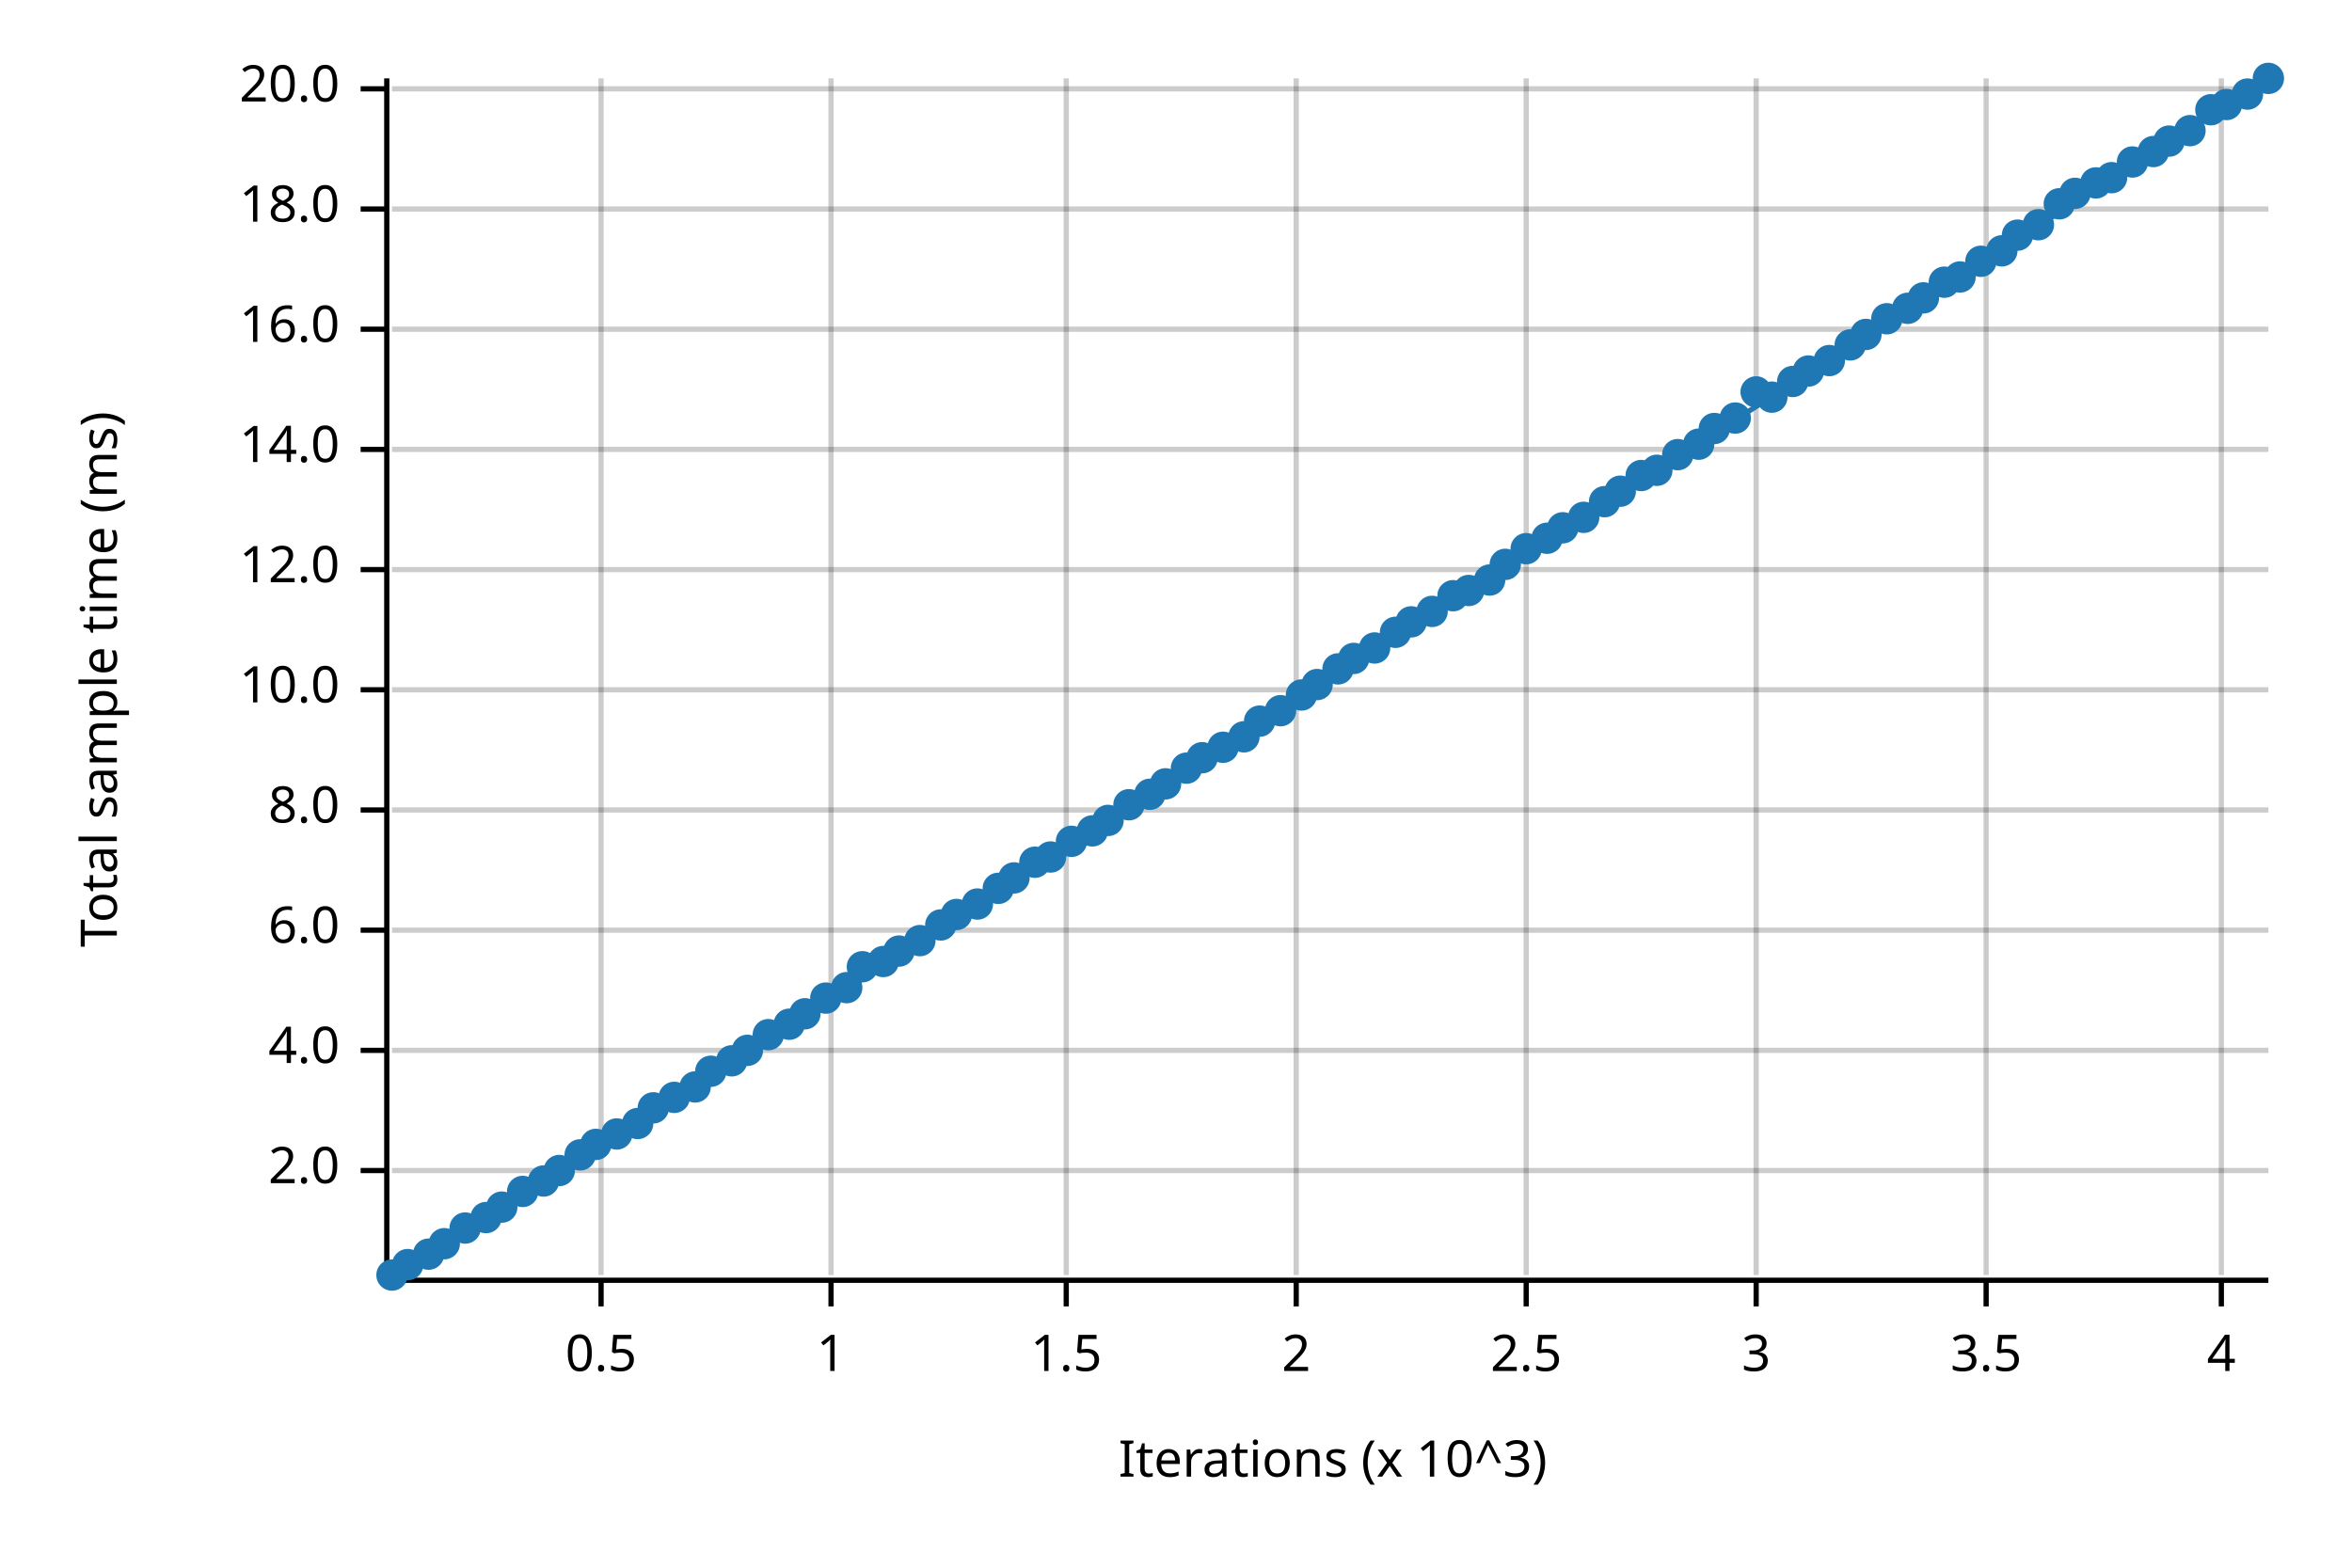
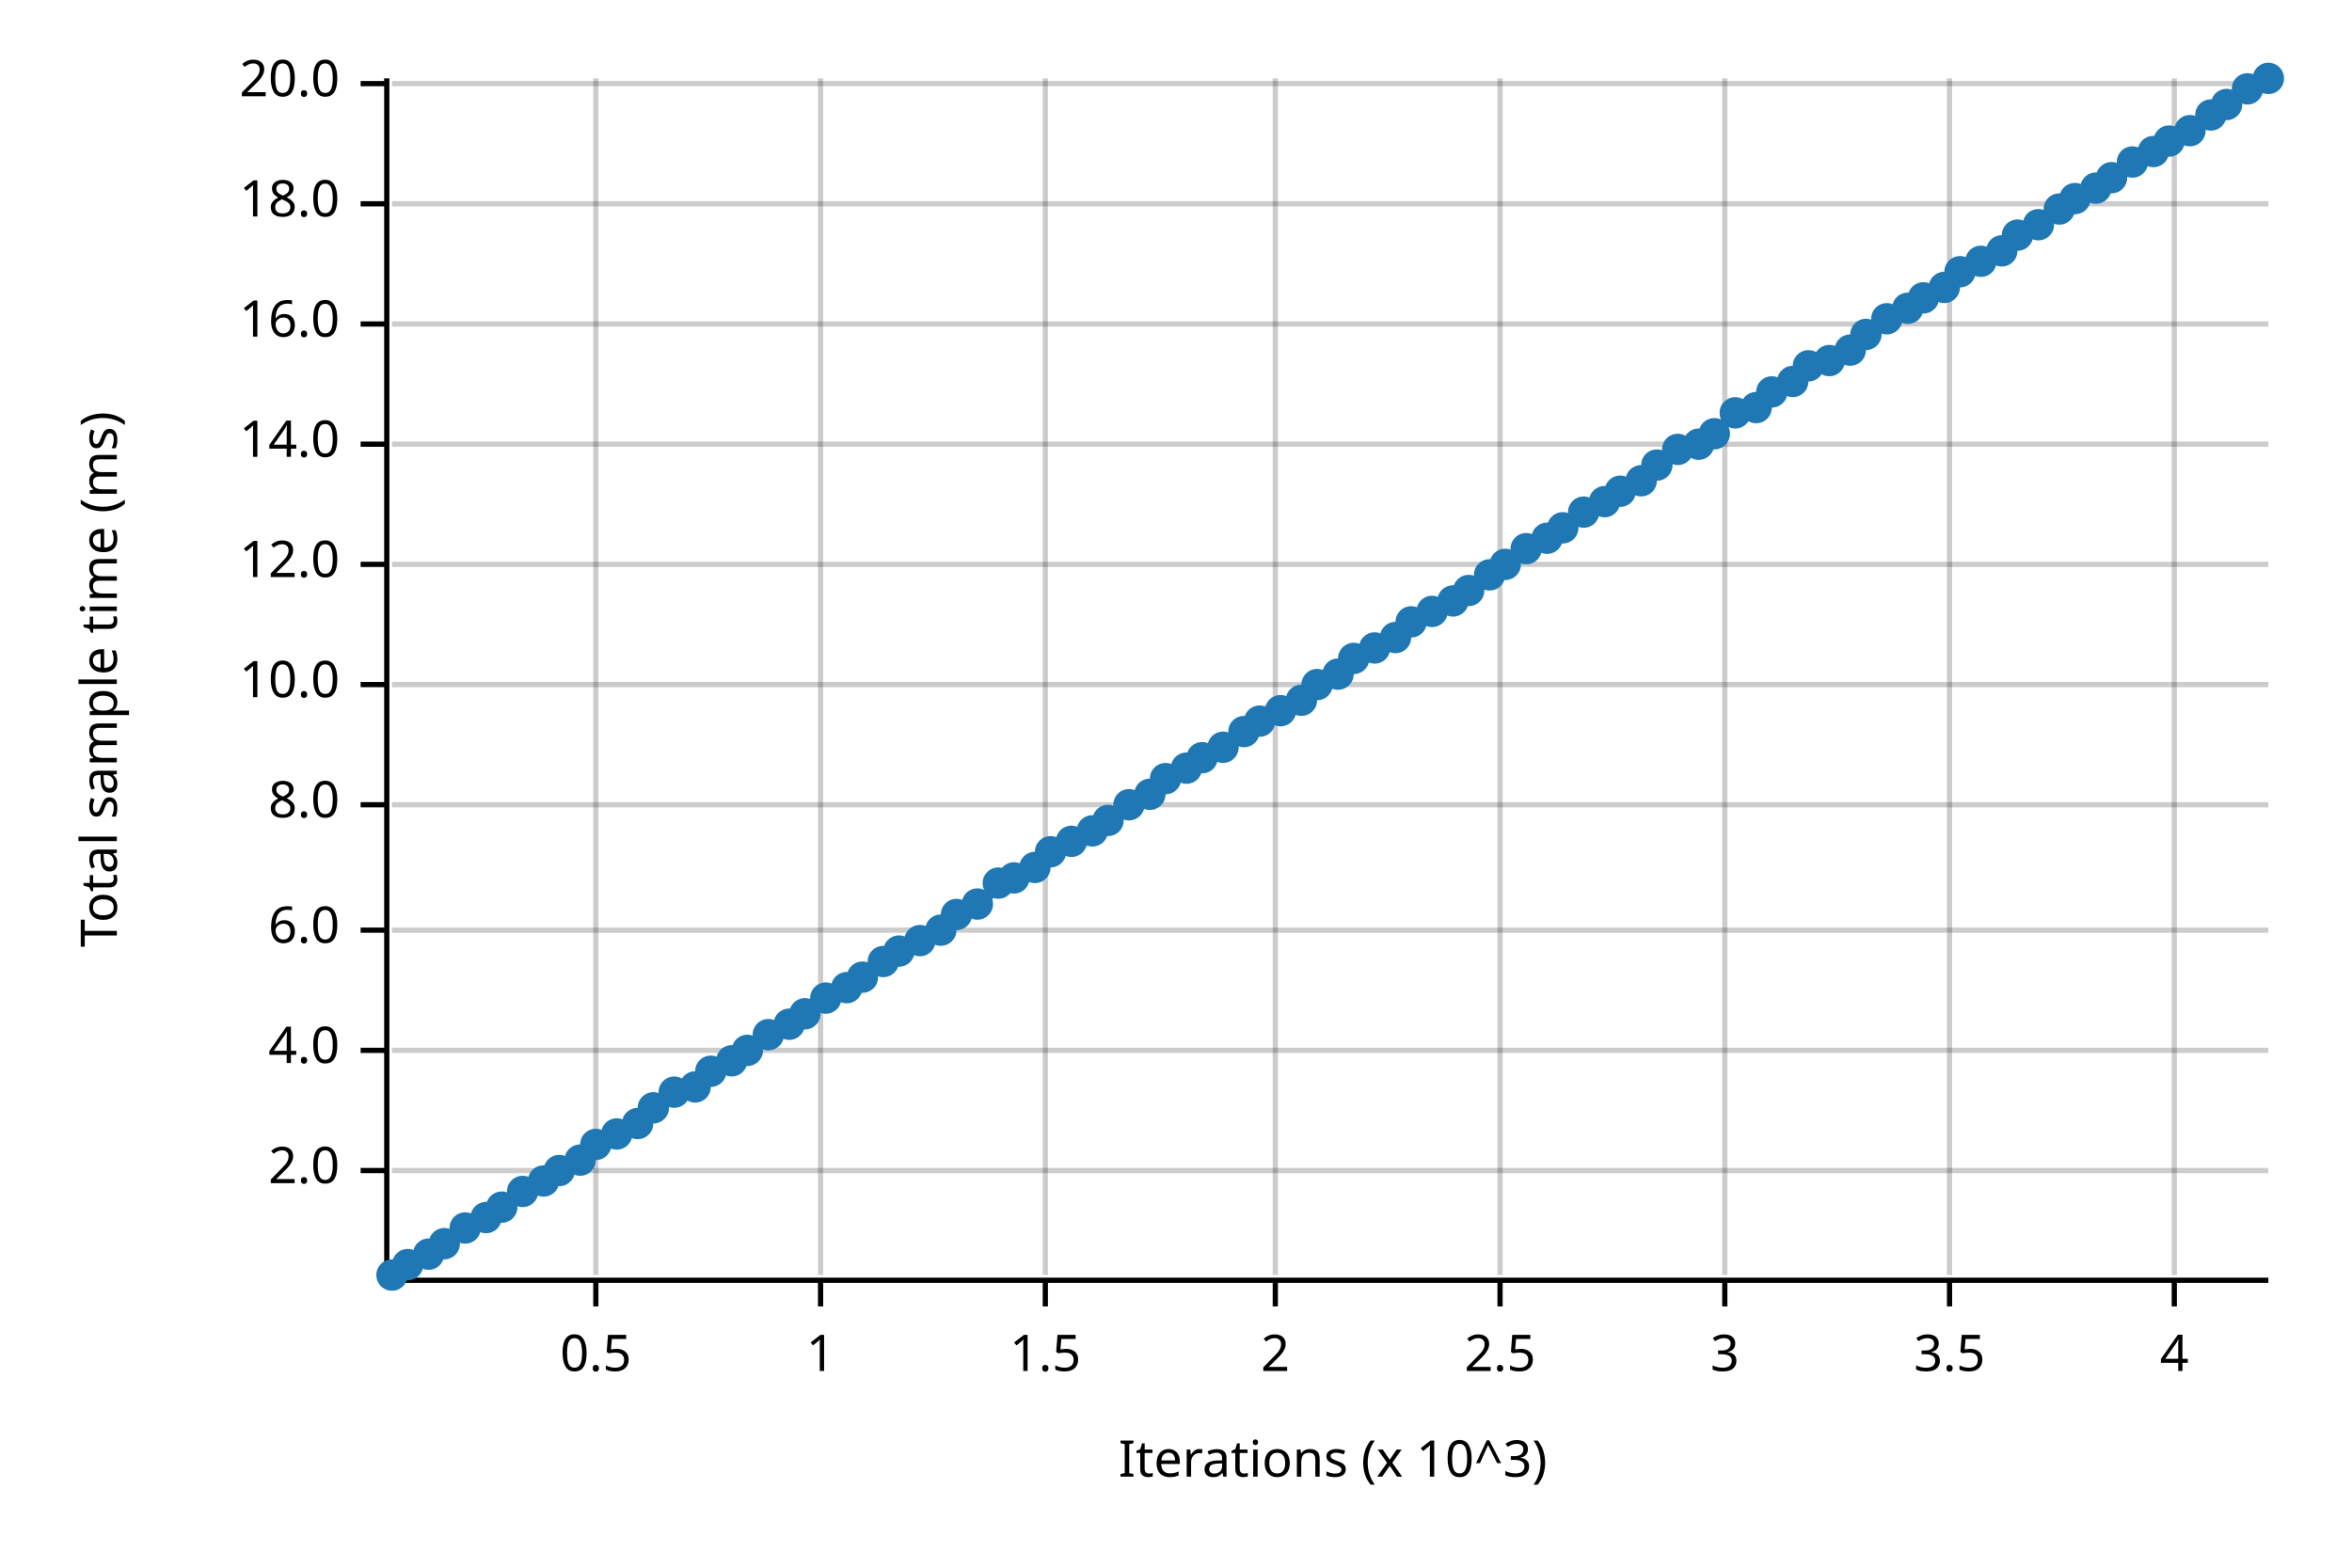
<svg xmlns="http://www.w3.org/2000/svg" width="450" height="300" viewBox="0 0 450 300">
  <text x="15" y="130" dy="0.76em" text-anchor="middle" font-family="sans-serif" font-size="9.677" opacity="1" fill="#000000" transform="rotate(270, 15, 130)">
Total sample time (ms)
</text>
  <text x="255" y="285" dy="-0.5ex" text-anchor="middle" font-family="sans-serif" font-size="9.677" opacity="1" fill="#000000">
Iterations (x 10^3)
</text>
-   <line opacity="0.2" stroke="#000000" stroke-width="1" x1="115" y1="244" x2="115" y2="15" />
-   <line opacity="0.2" stroke="#000000" stroke-width="1" x1="159" y1="244" x2="159" y2="15" />
-   <line opacity="0.2" stroke="#000000" stroke-width="1" x1="204" y1="244" x2="204" y2="15" />
-   <line opacity="0.2" stroke="#000000" stroke-width="1" x1="248" y1="244" x2="248" y2="15" />
-   <line opacity="0.2" stroke="#000000" stroke-width="1" x1="292" y1="244" x2="292" y2="15" />
-   <line opacity="0.2" stroke="#000000" stroke-width="1" x1="336" y1="244" x2="336" y2="15" />
-   <line opacity="0.2" stroke="#000000" stroke-width="1" x1="380" y1="244" x2="380" y2="15" />
-   <line opacity="0.2" stroke="#000000" stroke-width="1" x1="425" y1="244" x2="425" y2="15" />
+   <line opacity="0.2" stroke="#000000" stroke-width="1" x1="114" y1="244" x2="114" y2="15" />
+   <line opacity="0.2" stroke="#000000" stroke-width="1" x1="157" y1="244" x2="157" y2="15" />
+   <line opacity="0.2" stroke="#000000" stroke-width="1" x1="200" y1="244" x2="200" y2="15" />
+   <line opacity="0.2" stroke="#000000" stroke-width="1" x1="244" y1="244" x2="244" y2="15" />
+   <line opacity="0.2" stroke="#000000" stroke-width="1" x1="287" y1="244" x2="287" y2="15" />
+   <line opacity="0.2" stroke="#000000" stroke-width="1" x1="330" y1="244" x2="330" y2="15" />
+   <line opacity="0.2" stroke="#000000" stroke-width="1" x1="373" y1="244" x2="373" y2="15" />
+   <line opacity="0.2" stroke="#000000" stroke-width="1" x1="416" y1="244" x2="416" y2="15" />
  <line opacity="0.2" stroke="#000000" stroke-width="1" x1="75" y1="224" x2="434" y2="224" />
  <line opacity="0.2" stroke="#000000" stroke-width="1" x1="75" y1="201" x2="434" y2="201" />
  <line opacity="0.2" stroke="#000000" stroke-width="1" x1="75" y1="178" x2="434" y2="178" />
-   <line opacity="0.2" stroke="#000000" stroke-width="1" x1="75" y1="155" x2="434" y2="155" />
-   <line opacity="0.2" stroke="#000000" stroke-width="1" x1="75" y1="132" x2="434" y2="132" />
-   <line opacity="0.2" stroke="#000000" stroke-width="1" x1="75" y1="109" x2="434" y2="109" />
-   <line opacity="0.2" stroke="#000000" stroke-width="1" x1="75" y1="86" x2="434" y2="86" />
-   <line opacity="0.2" stroke="#000000" stroke-width="1" x1="75" y1="63" x2="434" y2="63" />
-   <line opacity="0.2" stroke="#000000" stroke-width="1" x1="75" y1="40" x2="434" y2="40" />
-   <line opacity="0.2" stroke="#000000" stroke-width="1" x1="75" y1="17" x2="434" y2="17" />
+   <line opacity="0.2" stroke="#000000" stroke-width="1" x1="75" y1="154" x2="434" y2="154" />
+   <line opacity="0.2" stroke="#000000" stroke-width="1" x1="75" y1="131" x2="434" y2="131" />
+   <line opacity="0.2" stroke="#000000" stroke-width="1" x1="75" y1="108" x2="434" y2="108" />
+   <line opacity="0.2" stroke="#000000" stroke-width="1" x1="75" y1="85" x2="434" y2="85" />
+   <line opacity="0.2" stroke="#000000" stroke-width="1" x1="75" y1="62" x2="434" y2="62" />
+   <line opacity="0.2" stroke="#000000" stroke-width="1" x1="75" y1="39" x2="434" y2="39" />
+   <line opacity="0.2" stroke="#000000" stroke-width="1" x1="75" y1="16" x2="434" y2="16" />
  <polyline fill="none" opacity="1" stroke="#000000" stroke-width="1" points="74,15 74,244 " />
  <text x="65" y="224" dy="0.5ex" text-anchor="end" font-family="sans-serif" font-size="9.677" opacity="1" fill="#000000">
2.0
</text>
  <polyline fill="none" opacity="1" stroke="#000000" stroke-width="1" points="69,224 74,224 " />
  <text x="65" y="201" dy="0.5ex" text-anchor="end" font-family="sans-serif" font-size="9.677" opacity="1" fill="#000000">
4.0
</text>
  <polyline fill="none" opacity="1" stroke="#000000" stroke-width="1" points="69,201 74,201 " />
  <text x="65" y="178" dy="0.5ex" text-anchor="end" font-family="sans-serif" font-size="9.677" opacity="1" fill="#000000">
6.0
</text>
  <polyline fill="none" opacity="1" stroke="#000000" stroke-width="1" points="69,178 74,178 " />
-   <text x="65" y="155" dy="0.5ex" text-anchor="end" font-family="sans-serif" font-size="9.677" opacity="1" fill="#000000">
+   <text x="65" y="154" dy="0.5ex" text-anchor="end" font-family="sans-serif" font-size="9.677" opacity="1" fill="#000000">
8.0
</text>
-   <polyline fill="none" opacity="1" stroke="#000000" stroke-width="1" points="69,155 74,155 " />
-   <text x="65" y="132" dy="0.5ex" text-anchor="end" font-family="sans-serif" font-size="9.677" opacity="1" fill="#000000">
+   <polyline fill="none" opacity="1" stroke="#000000" stroke-width="1" points="69,154 74,154 " />
+   <text x="65" y="131" dy="0.5ex" text-anchor="end" font-family="sans-serif" font-size="9.677" opacity="1" fill="#000000">
10.0
</text>
-   <polyline fill="none" opacity="1" stroke="#000000" stroke-width="1" points="69,132 74,132 " />
-   <text x="65" y="109" dy="0.5ex" text-anchor="end" font-family="sans-serif" font-size="9.677" opacity="1" fill="#000000">
+   <polyline fill="none" opacity="1" stroke="#000000" stroke-width="1" points="69,131 74,131 " />
+   <text x="65" y="108" dy="0.5ex" text-anchor="end" font-family="sans-serif" font-size="9.677" opacity="1" fill="#000000">
12.0
</text>
-   <polyline fill="none" opacity="1" stroke="#000000" stroke-width="1" points="69,109 74,109 " />
-   <text x="65" y="86" dy="0.5ex" text-anchor="end" font-family="sans-serif" font-size="9.677" opacity="1" fill="#000000">
+   <polyline fill="none" opacity="1" stroke="#000000" stroke-width="1" points="69,108 74,108 " />
+   <text x="65" y="85" dy="0.5ex" text-anchor="end" font-family="sans-serif" font-size="9.677" opacity="1" fill="#000000">
14.0
</text>
-   <polyline fill="none" opacity="1" stroke="#000000" stroke-width="1" points="69,86 74,86 " />
-   <text x="65" y="63" dy="0.5ex" text-anchor="end" font-family="sans-serif" font-size="9.677" opacity="1" fill="#000000">
+   <polyline fill="none" opacity="1" stroke="#000000" stroke-width="1" points="69,85 74,85 " />
+   <text x="65" y="62" dy="0.5ex" text-anchor="end" font-family="sans-serif" font-size="9.677" opacity="1" fill="#000000">
16.0
</text>
-   <polyline fill="none" opacity="1" stroke="#000000" stroke-width="1" points="69,63 74,63 " />
-   <text x="65" y="40" dy="0.5ex" text-anchor="end" font-family="sans-serif" font-size="9.677" opacity="1" fill="#000000">
+   <polyline fill="none" opacity="1" stroke="#000000" stroke-width="1" points="69,62 74,62 " />
+   <text x="65" y="39" dy="0.5ex" text-anchor="end" font-family="sans-serif" font-size="9.677" opacity="1" fill="#000000">
18.0
</text>
-   <polyline fill="none" opacity="1" stroke="#000000" stroke-width="1" points="69,40 74,40 " />
-   <text x="65" y="17" dy="0.5ex" text-anchor="end" font-family="sans-serif" font-size="9.677" opacity="1" fill="#000000">
+   <polyline fill="none" opacity="1" stroke="#000000" stroke-width="1" points="69,39 74,39 " />
+   <text x="65" y="16" dy="0.5ex" text-anchor="end" font-family="sans-serif" font-size="9.677" opacity="1" fill="#000000">
20.0
</text>
-   <polyline fill="none" opacity="1" stroke="#000000" stroke-width="1" points="69,17 74,17 " />
+   <polyline fill="none" opacity="1" stroke="#000000" stroke-width="1" points="69,16 74,16 " />
  <polyline fill="none" opacity="1" stroke="#000000" stroke-width="1" points="75,245 434,245 " />
-   <text x="115" y="255" dy="0.76em" text-anchor="middle" font-family="sans-serif" font-size="9.677" opacity="1" fill="#000000">
+   <text x="114" y="255" dy="0.76em" text-anchor="middle" font-family="sans-serif" font-size="9.677" opacity="1" fill="#000000">
0.5
</text>
-   <polyline fill="none" opacity="1" stroke="#000000" stroke-width="1" points="115,245 115,250 " />
-   <text x="159" y="255" dy="0.76em" text-anchor="middle" font-family="sans-serif" font-size="9.677" opacity="1" fill="#000000">
+   <polyline fill="none" opacity="1" stroke="#000000" stroke-width="1" points="114,245 114,250 " />
+   <text x="157" y="255" dy="0.76em" text-anchor="middle" font-family="sans-serif" font-size="9.677" opacity="1" fill="#000000">
1
</text>
-   <polyline fill="none" opacity="1" stroke="#000000" stroke-width="1" points="159,245 159,250 " />
-   <text x="204" y="255" dy="0.76em" text-anchor="middle" font-family="sans-serif" font-size="9.677" opacity="1" fill="#000000">
+   <polyline fill="none" opacity="1" stroke="#000000" stroke-width="1" points="157,245 157,250 " />
+   <text x="200" y="255" dy="0.76em" text-anchor="middle" font-family="sans-serif" font-size="9.677" opacity="1" fill="#000000">
1.5
</text>
-   <polyline fill="none" opacity="1" stroke="#000000" stroke-width="1" points="204,245 204,250 " />
-   <text x="248" y="255" dy="0.76em" text-anchor="middle" font-family="sans-serif" font-size="9.677" opacity="1" fill="#000000">
+   <polyline fill="none" opacity="1" stroke="#000000" stroke-width="1" points="200,245 200,250 " />
+   <text x="244" y="255" dy="0.76em" text-anchor="middle" font-family="sans-serif" font-size="9.677" opacity="1" fill="#000000">
2
</text>
-   <polyline fill="none" opacity="1" stroke="#000000" stroke-width="1" points="248,245 248,250 " />
-   <text x="292" y="255" dy="0.76em" text-anchor="middle" font-family="sans-serif" font-size="9.677" opacity="1" fill="#000000">
+   <polyline fill="none" opacity="1" stroke="#000000" stroke-width="1" points="244,245 244,250 " />
+   <text x="287" y="255" dy="0.76em" text-anchor="middle" font-family="sans-serif" font-size="9.677" opacity="1" fill="#000000">
2.5
</text>
-   <polyline fill="none" opacity="1" stroke="#000000" stroke-width="1" points="292,245 292,250 " />
-   <text x="336" y="255" dy="0.76em" text-anchor="middle" font-family="sans-serif" font-size="9.677" opacity="1" fill="#000000">
+   <polyline fill="none" opacity="1" stroke="#000000" stroke-width="1" points="287,245 287,250 " />
+   <text x="330" y="255" dy="0.76em" text-anchor="middle" font-family="sans-serif" font-size="9.677" opacity="1" fill="#000000">
3
</text>
-   <polyline fill="none" opacity="1" stroke="#000000" stroke-width="1" points="336,245 336,250 " />
-   <text x="380" y="255" dy="0.76em" text-anchor="middle" font-family="sans-serif" font-size="9.677" opacity="1" fill="#000000">
+   <polyline fill="none" opacity="1" stroke="#000000" stroke-width="1" points="330,245 330,250 " />
+   <text x="373" y="255" dy="0.76em" text-anchor="middle" font-family="sans-serif" font-size="9.677" opacity="1" fill="#000000">
3.5
</text>
-   <polyline fill="none" opacity="1" stroke="#000000" stroke-width="1" points="380,245 380,250 " />
-   <text x="425" y="255" dy="0.76em" text-anchor="middle" font-family="sans-serif" font-size="9.677" opacity="1" fill="#000000">
+   <polyline fill="none" opacity="1" stroke="#000000" stroke-width="1" points="373,245 373,250 " />
+   <text x="416" y="255" dy="0.76em" text-anchor="middle" font-family="sans-serif" font-size="9.677" opacity="1" fill="#000000">
4
</text>
-   <polyline fill="none" opacity="1" stroke="#000000" stroke-width="1" points="425,245 425,250 " />
+   <polyline fill="none" opacity="1" stroke="#000000" stroke-width="1" points="416,245 416,250 " />
  <circle cx="75" cy="244" r="3" opacity="1" fill="#1F78B4" stroke="none" stroke-width="1" />
  <circle cx="78" cy="242" r="3" opacity="1" fill="#1F78B4" stroke="none" stroke-width="1" />
  <circle cx="82" cy="240" r="3" opacity="1" fill="#1F78B4" stroke="none" stroke-width="1" />
  <circle cx="85" cy="238" r="3" opacity="1" fill="#1F78B4" stroke="none" stroke-width="1" />
  <circle cx="89" cy="235" r="3" opacity="1" fill="#1F78B4" stroke="none" stroke-width="1" />
  <circle cx="93" cy="233" r="3" opacity="1" fill="#1F78B4" stroke="none" stroke-width="1" />
  <circle cx="96" cy="231" r="3" opacity="1" fill="#1F78B4" stroke="none" stroke-width="1" />
  <circle cx="100" cy="228" r="3" opacity="1" fill="#1F78B4" stroke="none" stroke-width="1" />
  <circle cx="104" cy="226" r="3" opacity="1" fill="#1F78B4" stroke="none" stroke-width="1" />
  <circle cx="107" cy="224" r="3" opacity="1" fill="#1F78B4" stroke="none" stroke-width="1" />
-   <circle cx="111" cy="221" r="3" opacity="1" fill="#1F78B4" stroke="none" stroke-width="1" />
+   <circle cx="111" cy="222" r="3" opacity="1" fill="#1F78B4" stroke="none" stroke-width="1" />
  <circle cx="114" cy="219" r="3" opacity="1" fill="#1F78B4" stroke="none" stroke-width="1" />
  <circle cx="118" cy="217" r="3" opacity="1" fill="#1F78B4" stroke="none" stroke-width="1" />
  <circle cx="122" cy="215" r="3" opacity="1" fill="#1F78B4" stroke="none" stroke-width="1" />
  <circle cx="125" cy="212" r="3" opacity="1" fill="#1F78B4" stroke="none" stroke-width="1" />
-   <circle cx="129" cy="210" r="3" opacity="1" fill="#1F78B4" stroke="none" stroke-width="1" />
+   <circle cx="129" cy="209" r="3" opacity="1" fill="#1F78B4" stroke="none" stroke-width="1" />
  <circle cx="133" cy="208" r="3" opacity="1" fill="#1F78B4" stroke="none" stroke-width="1" />
  <circle cx="136" cy="205" r="3" opacity="1" fill="#1F78B4" stroke="none" stroke-width="1" />
  <circle cx="140" cy="203" r="3" opacity="1" fill="#1F78B4" stroke="none" stroke-width="1" />
  <circle cx="143" cy="201" r="3" opacity="1" fill="#1F78B4" stroke="none" stroke-width="1" />
  <circle cx="147" cy="198" r="3" opacity="1" fill="#1F78B4" stroke="none" stroke-width="1" />
  <circle cx="151" cy="196" r="3" opacity="1" fill="#1F78B4" stroke="none" stroke-width="1" />
  <circle cx="154" cy="194" r="3" opacity="1" fill="#1F78B4" stroke="none" stroke-width="1" />
  <circle cx="158" cy="191" r="3" opacity="1" fill="#1F78B4" stroke="none" stroke-width="1" />
  <circle cx="162" cy="189" r="3" opacity="1" fill="#1F78B4" stroke="none" stroke-width="1" />
-   <circle cx="165" cy="185" r="3" opacity="1" fill="#1F78B4" stroke="none" stroke-width="1" />
+   <circle cx="165" cy="187" r="3" opacity="1" fill="#1F78B4" stroke="none" stroke-width="1" />
  <circle cx="169" cy="184" r="3" opacity="1" fill="#1F78B4" stroke="none" stroke-width="1" />
  <circle cx="172" cy="182" r="3" opacity="1" fill="#1F78B4" stroke="none" stroke-width="1" />
  <circle cx="176" cy="180" r="3" opacity="1" fill="#1F78B4" stroke="none" stroke-width="1" />
-   <circle cx="180" cy="177" r="3" opacity="1" fill="#1F78B4" stroke="none" stroke-width="1" />
+   <circle cx="180" cy="178" r="3" opacity="1" fill="#1F78B4" stroke="none" stroke-width="1" />
  <circle cx="183" cy="175" r="3" opacity="1" fill="#1F78B4" stroke="none" stroke-width="1" />
  <circle cx="187" cy="173" r="3" opacity="1" fill="#1F78B4" stroke="none" stroke-width="1" />
-   <circle cx="191" cy="170" r="3" opacity="1" fill="#1F78B4" stroke="none" stroke-width="1" />
+   <circle cx="191" cy="169" r="3" opacity="1" fill="#1F78B4" stroke="none" stroke-width="1" />
  <circle cx="194" cy="168" r="3" opacity="1" fill="#1F78B4" stroke="none" stroke-width="1" />
-   <circle cx="198" cy="165" r="3" opacity="1" fill="#1F78B4" stroke="none" stroke-width="1" />
-   <circle cx="201" cy="164" r="3" opacity="1" fill="#1F78B4" stroke="none" stroke-width="1" />
+   <circle cx="198" cy="166" r="3" opacity="1" fill="#1F78B4" stroke="none" stroke-width="1" />
+   <circle cx="201" cy="163" r="3" opacity="1" fill="#1F78B4" stroke="none" stroke-width="1" />
  <circle cx="205" cy="161" r="3" opacity="1" fill="#1F78B4" stroke="none" stroke-width="1" />
  <circle cx="209" cy="159" r="3" opacity="1" fill="#1F78B4" stroke="none" stroke-width="1" />
  <circle cx="212" cy="157" r="3" opacity="1" fill="#1F78B4" stroke="none" stroke-width="1" />
  <circle cx="216" cy="154" r="3" opacity="1" fill="#1F78B4" stroke="none" stroke-width="1" />
  <circle cx="220" cy="152" r="3" opacity="1" fill="#1F78B4" stroke="none" stroke-width="1" />
-   <circle cx="223" cy="150" r="3" opacity="1" fill="#1F78B4" stroke="none" stroke-width="1" />
+   <circle cx="223" cy="149" r="3" opacity="1" fill="#1F78B4" stroke="none" stroke-width="1" />
  <circle cx="227" cy="147" r="3" opacity="1" fill="#1F78B4" stroke="none" stroke-width="1" />
  <circle cx="230" cy="145" r="3" opacity="1" fill="#1F78B4" stroke="none" stroke-width="1" />
  <circle cx="234" cy="143" r="3" opacity="1" fill="#1F78B4" stroke="none" stroke-width="1" />
-   <circle cx="238" cy="141" r="3" opacity="1" fill="#1F78B4" stroke="none" stroke-width="1" />
+   <circle cx="238" cy="140" r="3" opacity="1" fill="#1F78B4" stroke="none" stroke-width="1" />
  <circle cx="241" cy="138" r="3" opacity="1" fill="#1F78B4" stroke="none" stroke-width="1" />
  <circle cx="245" cy="136" r="3" opacity="1" fill="#1F78B4" stroke="none" stroke-width="1" />
-   <circle cx="249" cy="133" r="3" opacity="1" fill="#1F78B4" stroke="none" stroke-width="1" />
+   <circle cx="249" cy="134" r="3" opacity="1" fill="#1F78B4" stroke="none" stroke-width="1" />
  <circle cx="252" cy="131" r="3" opacity="1" fill="#1F78B4" stroke="none" stroke-width="1" />
-   <circle cx="256" cy="128" r="3" opacity="1" fill="#1F78B4" stroke="none" stroke-width="1" />
+   <circle cx="256" cy="129" r="3" opacity="1" fill="#1F78B4" stroke="none" stroke-width="1" />
  <circle cx="259" cy="126" r="3" opacity="1" fill="#1F78B4" stroke="none" stroke-width="1" />
  <circle cx="263" cy="124" r="3" opacity="1" fill="#1F78B4" stroke="none" stroke-width="1" />
-   <circle cx="267" cy="121" r="3" opacity="1" fill="#1F78B4" stroke="none" stroke-width="1" />
+   <circle cx="267" cy="122" r="3" opacity="1" fill="#1F78B4" stroke="none" stroke-width="1" />
  <circle cx="270" cy="119" r="3" opacity="1" fill="#1F78B4" stroke="none" stroke-width="1" />
  <circle cx="274" cy="117" r="3" opacity="1" fill="#1F78B4" stroke="none" stroke-width="1" />
-   <circle cx="278" cy="114" r="3" opacity="1" fill="#1F78B4" stroke="none" stroke-width="1" />
+   <circle cx="278" cy="115" r="3" opacity="1" fill="#1F78B4" stroke="none" stroke-width="1" />
  <circle cx="281" cy="113" r="3" opacity="1" fill="#1F78B4" stroke="none" stroke-width="1" />
-   <circle cx="285" cy="111" r="3" opacity="1" fill="#1F78B4" stroke="none" stroke-width="1" />
+   <circle cx="285" cy="110" r="3" opacity="1" fill="#1F78B4" stroke="none" stroke-width="1" />
  <circle cx="288" cy="108" r="3" opacity="1" fill="#1F78B4" stroke="none" stroke-width="1" />
  <circle cx="292" cy="105" r="3" opacity="1" fill="#1F78B4" stroke="none" stroke-width="1" />
  <circle cx="296" cy="103" r="3" opacity="1" fill="#1F78B4" stroke="none" stroke-width="1" />
  <circle cx="299" cy="101" r="3" opacity="1" fill="#1F78B4" stroke="none" stroke-width="1" />
-   <circle cx="303" cy="99" r="3" opacity="1" fill="#1F78B4" stroke="none" stroke-width="1" />
+   <circle cx="303" cy="98" r="3" opacity="1" fill="#1F78B4" stroke="none" stroke-width="1" />
  <circle cx="307" cy="96" r="3" opacity="1" fill="#1F78B4" stroke="none" stroke-width="1" />
  <circle cx="310" cy="94" r="3" opacity="1" fill="#1F78B4" stroke="none" stroke-width="1" />
-   <circle cx="314" cy="91" r="3" opacity="1" fill="#1F78B4" stroke="none" stroke-width="1" />
-   <circle cx="317" cy="90" r="3" opacity="1" fill="#1F78B4" stroke="none" stroke-width="1" />
-   <circle cx="321" cy="87" r="3" opacity="1" fill="#1F78B4" stroke="none" stroke-width="1" />
+   <circle cx="314" cy="92" r="3" opacity="1" fill="#1F78B4" stroke="none" stroke-width="1" />
+   <circle cx="317" cy="89" r="3" opacity="1" fill="#1F78B4" stroke="none" stroke-width="1" />
+   <circle cx="321" cy="86" r="3" opacity="1" fill="#1F78B4" stroke="none" stroke-width="1" />
  <circle cx="325" cy="85" r="3" opacity="1" fill="#1F78B4" stroke="none" stroke-width="1" />
-   <circle cx="328" cy="82" r="3" opacity="1" fill="#1F78B4" stroke="none" stroke-width="1" />
-   <circle cx="332" cy="80" r="3" opacity="1" fill="#1F78B4" stroke="none" stroke-width="1" />
-   <circle cx="336" cy="75" r="3" opacity="1" fill="#1F78B4" stroke="none" stroke-width="1" />
-   <circle cx="339" cy="76" r="3" opacity="1" fill="#1F78B4" stroke="none" stroke-width="1" />
+   <circle cx="328" cy="83" r="3" opacity="1" fill="#1F78B4" stroke="none" stroke-width="1" />
+   <circle cx="332" cy="79" r="3" opacity="1" fill="#1F78B4" stroke="none" stroke-width="1" />
+   <circle cx="336" cy="78" r="3" opacity="1" fill="#1F78B4" stroke="none" stroke-width="1" />
+   <circle cx="339" cy="75" r="3" opacity="1" fill="#1F78B4" stroke="none" stroke-width="1" />
  <circle cx="343" cy="73" r="3" opacity="1" fill="#1F78B4" stroke="none" stroke-width="1" />
-   <circle cx="346" cy="71" r="3" opacity="1" fill="#1F78B4" stroke="none" stroke-width="1" />
+   <circle cx="346" cy="70" r="3" opacity="1" fill="#1F78B4" stroke="none" stroke-width="1" />
  <circle cx="350" cy="69" r="3" opacity="1" fill="#1F78B4" stroke="none" stroke-width="1" />
-   <circle cx="354" cy="66" r="3" opacity="1" fill="#1F78B4" stroke="none" stroke-width="1" />
+   <circle cx="354" cy="67" r="3" opacity="1" fill="#1F78B4" stroke="none" stroke-width="1" />
  <circle cx="357" cy="64" r="3" opacity="1" fill="#1F78B4" stroke="none" stroke-width="1" />
  <circle cx="361" cy="61" r="3" opacity="1" fill="#1F78B4" stroke="none" stroke-width="1" />
  <circle cx="365" cy="59" r="3" opacity="1" fill="#1F78B4" stroke="none" stroke-width="1" />
  <circle cx="368" cy="57" r="3" opacity="1" fill="#1F78B4" stroke="none" stroke-width="1" />
-   <circle cx="372" cy="54" r="3" opacity="1" fill="#1F78B4" stroke="none" stroke-width="1" />
-   <circle cx="375" cy="53" r="3" opacity="1" fill="#1F78B4" stroke="none" stroke-width="1" />
+   <circle cx="372" cy="55" r="3" opacity="1" fill="#1F78B4" stroke="none" stroke-width="1" />
+   <circle cx="375" cy="52" r="3" opacity="1" fill="#1F78B4" stroke="none" stroke-width="1" />
  <circle cx="379" cy="50" r="3" opacity="1" fill="#1F78B4" stroke="none" stroke-width="1" />
  <circle cx="383" cy="48" r="3" opacity="1" fill="#1F78B4" stroke="none" stroke-width="1" />
  <circle cx="386" cy="45" r="3" opacity="1" fill="#1F78B4" stroke="none" stroke-width="1" />
  <circle cx="390" cy="43" r="3" opacity="1" fill="#1F78B4" stroke="none" stroke-width="1" />
-   <circle cx="394" cy="39" r="3" opacity="1" fill="#1F78B4" stroke="none" stroke-width="1" />
-   <circle cx="397" cy="37" r="3" opacity="1" fill="#1F78B4" stroke="none" stroke-width="1" />
-   <circle cx="401" cy="35" r="3" opacity="1" fill="#1F78B4" stroke="none" stroke-width="1" />
+   <circle cx="394" cy="40" r="3" opacity="1" fill="#1F78B4" stroke="none" stroke-width="1" />
+   <circle cx="397" cy="38" r="3" opacity="1" fill="#1F78B4" stroke="none" stroke-width="1" />
+   <circle cx="401" cy="36" r="3" opacity="1" fill="#1F78B4" stroke="none" stroke-width="1" />
  <circle cx="404" cy="34" r="3" opacity="1" fill="#1F78B4" stroke="none" stroke-width="1" />
  <circle cx="408" cy="31" r="3" opacity="1" fill="#1F78B4" stroke="none" stroke-width="1" />
  <circle cx="412" cy="29" r="3" opacity="1" fill="#1F78B4" stroke="none" stroke-width="1" />
  <circle cx="415" cy="27" r="3" opacity="1" fill="#1F78B4" stroke="none" stroke-width="1" />
  <circle cx="419" cy="25" r="3" opacity="1" fill="#1F78B4" stroke="none" stroke-width="1" />
-   <circle cx="423" cy="21" r="3" opacity="1" fill="#1F78B4" stroke="none" stroke-width="1" />
+   <circle cx="423" cy="22" r="3" opacity="1" fill="#1F78B4" stroke="none" stroke-width="1" />
  <circle cx="426" cy="20" r="3" opacity="1" fill="#1F78B4" stroke="none" stroke-width="1" />
-   <circle cx="430" cy="18" r="3" opacity="1" fill="#1F78B4" stroke="none" stroke-width="1" />
+   <circle cx="430" cy="17" r="3" opacity="1" fill="#1F78B4" stroke="none" stroke-width="1" />
  <circle cx="434" cy="15" r="3" opacity="1" fill="#1F78B4" stroke="none" stroke-width="1" />
  <polyline fill="none" opacity="1" stroke="#1F78B4" stroke-width="1" points="75,245 434,15 " />
  <polygon opacity="0.25" fill="#1F78B4" points="75,245 434,15 434,15 " />
</svg>
